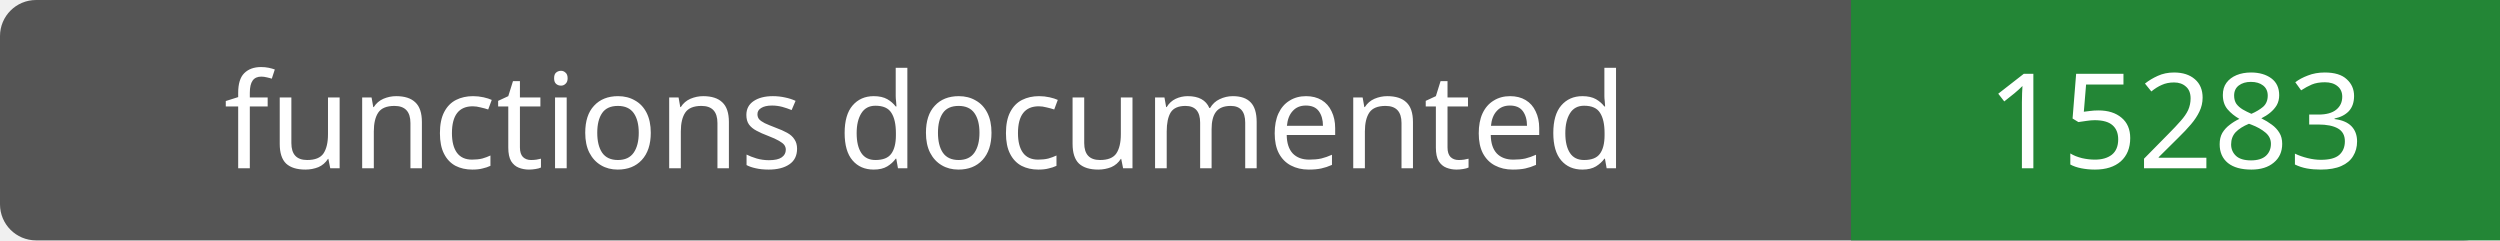
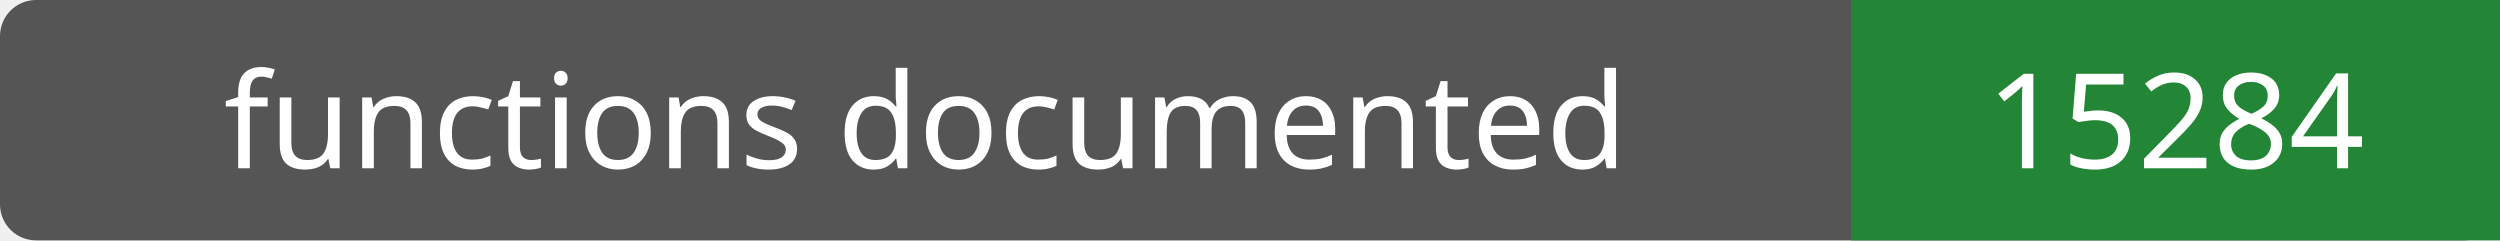
- <svg xmlns="http://www.w3.org/2000/svg" width="208" height="20" role="img" aria-label="functions documented: 15283">
+ <svg xmlns="http://www.w3.org/2000/svg" width="208" height="20" role="img" aria-label="functions documented: 15284">
  <rect width="208" height="20" rx="3" fill="#555" />
  <path fill="#238636" d="M154 0h54v20H154z" />
  <g fill="#fff" text-anchor="middle" font-family="Verdana,sans-serif" font-size="11">
    <text x="77.0" y="14">functions documented</text>
-     <text x="181.0" y="14">15283</text>
+     <text x="181.0" y="14">15284</text>
  </g>
</svg>
